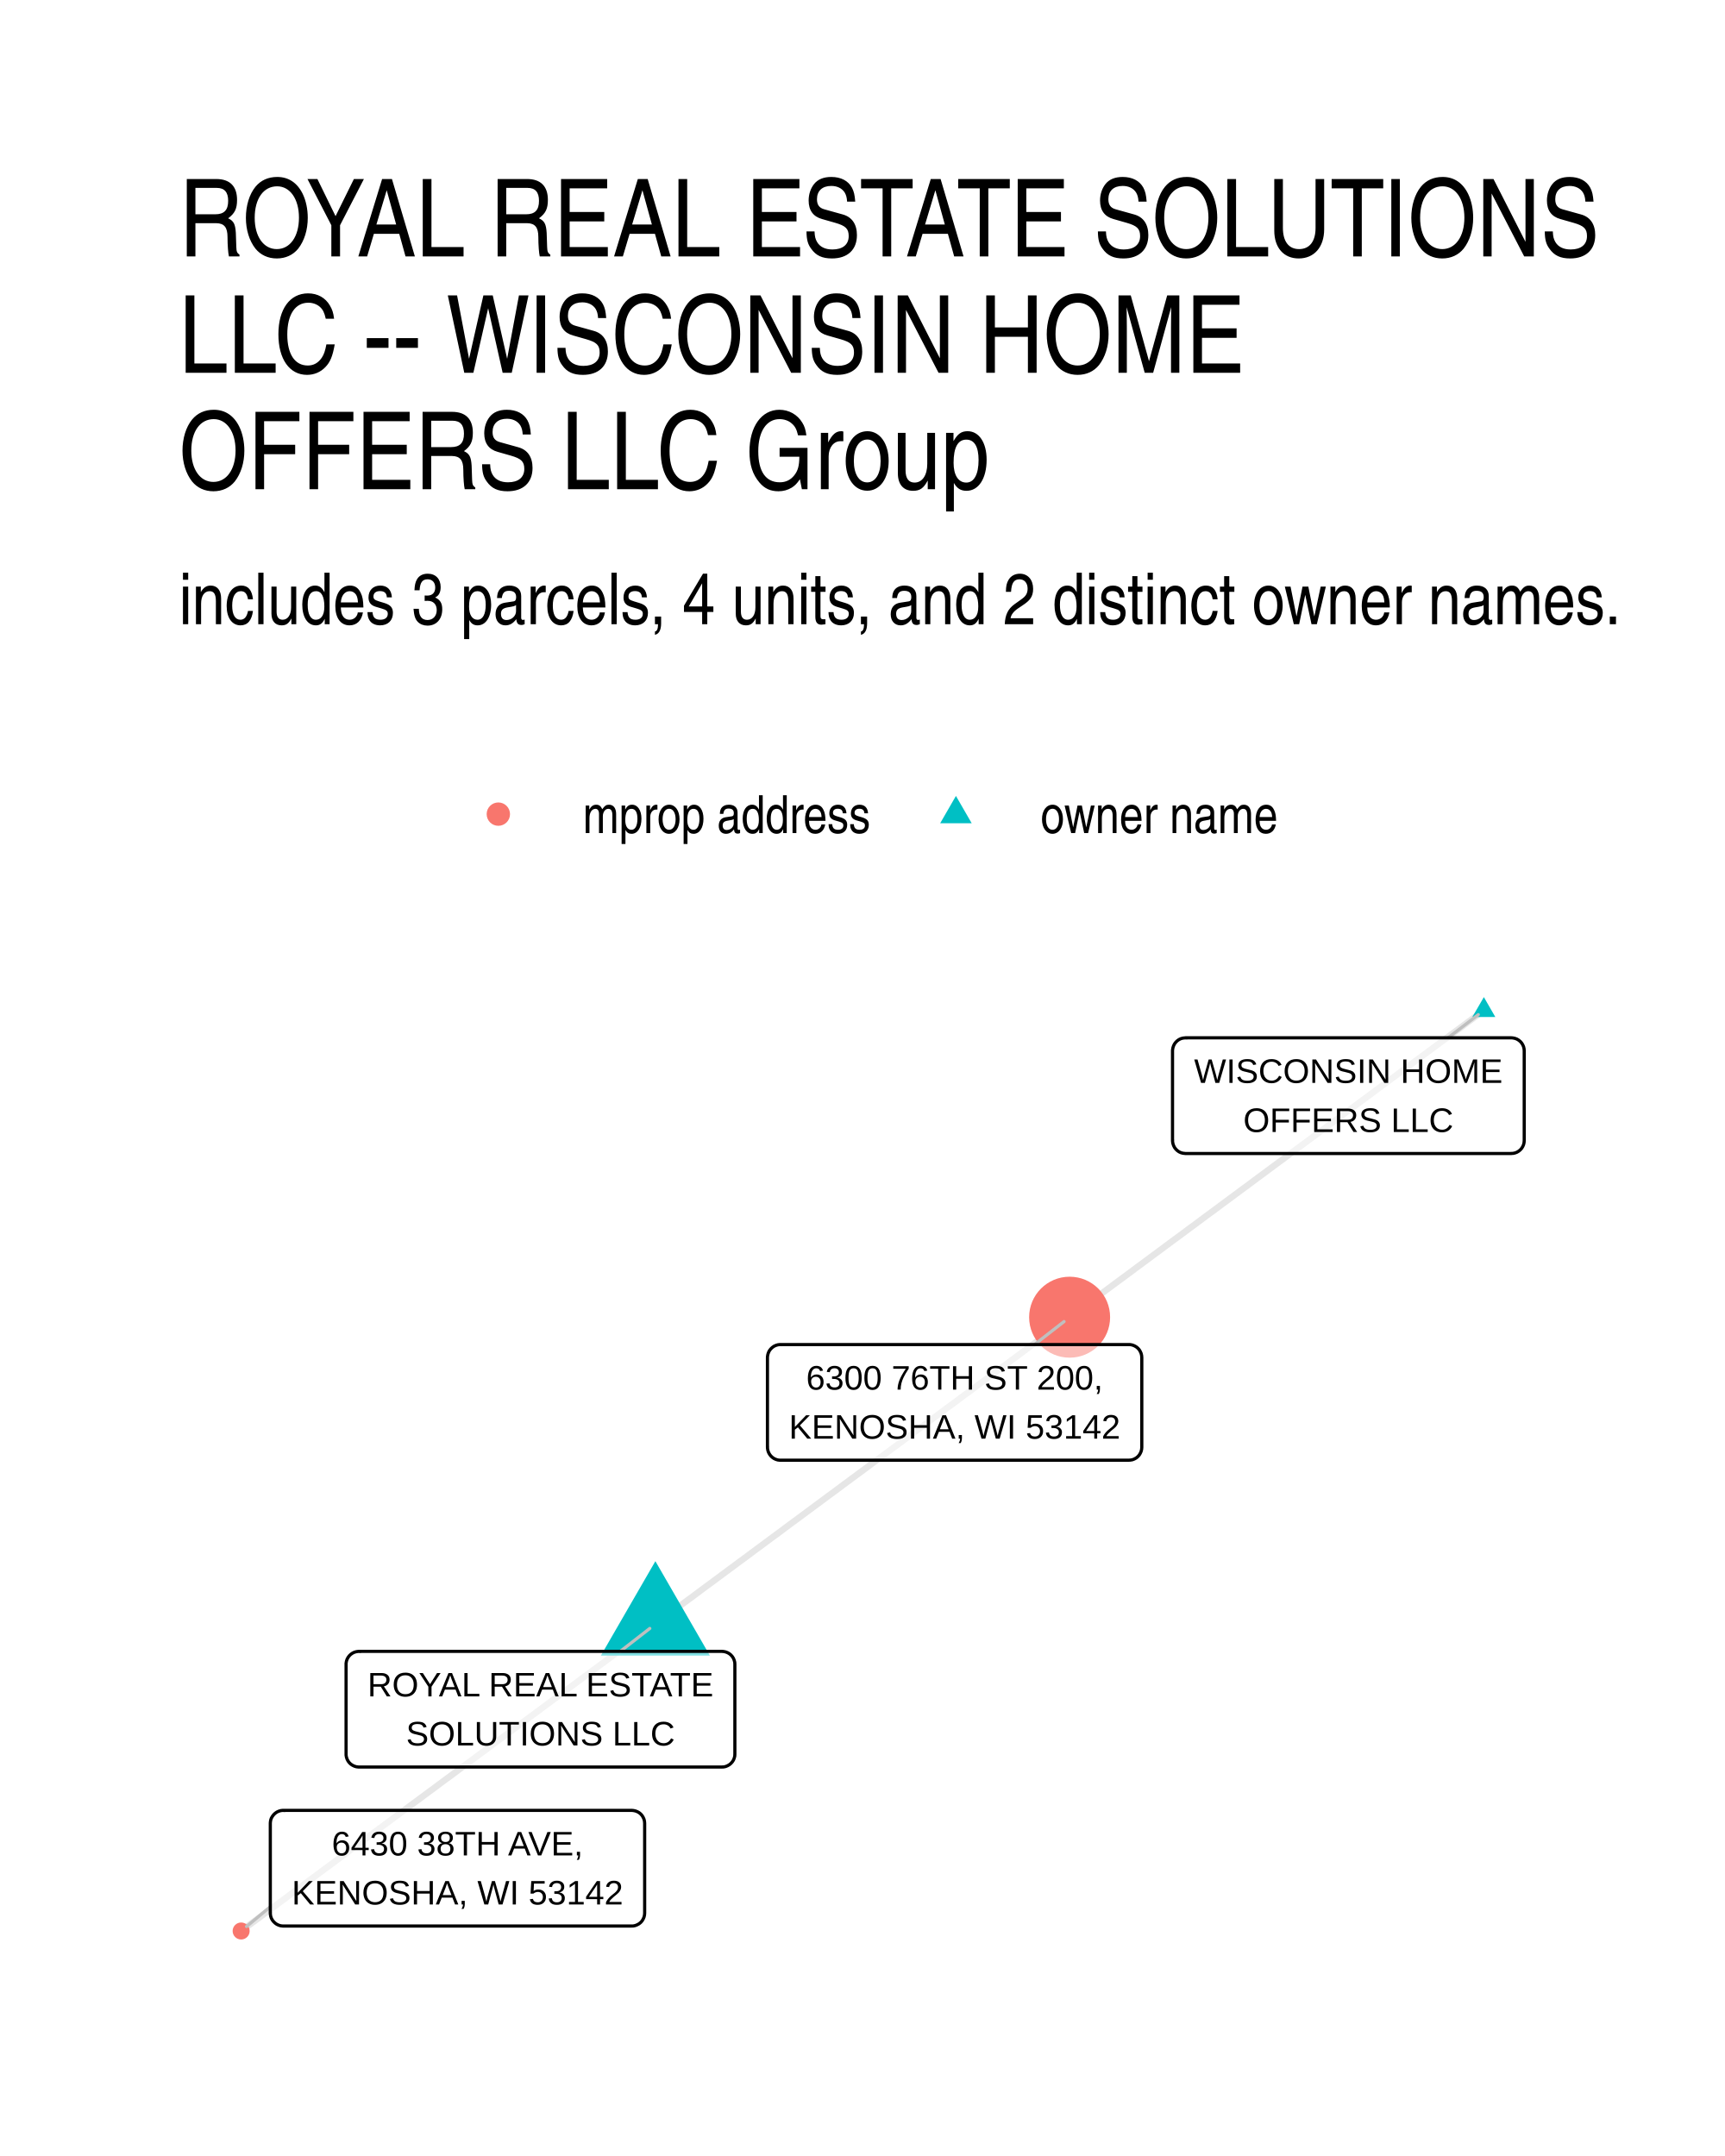
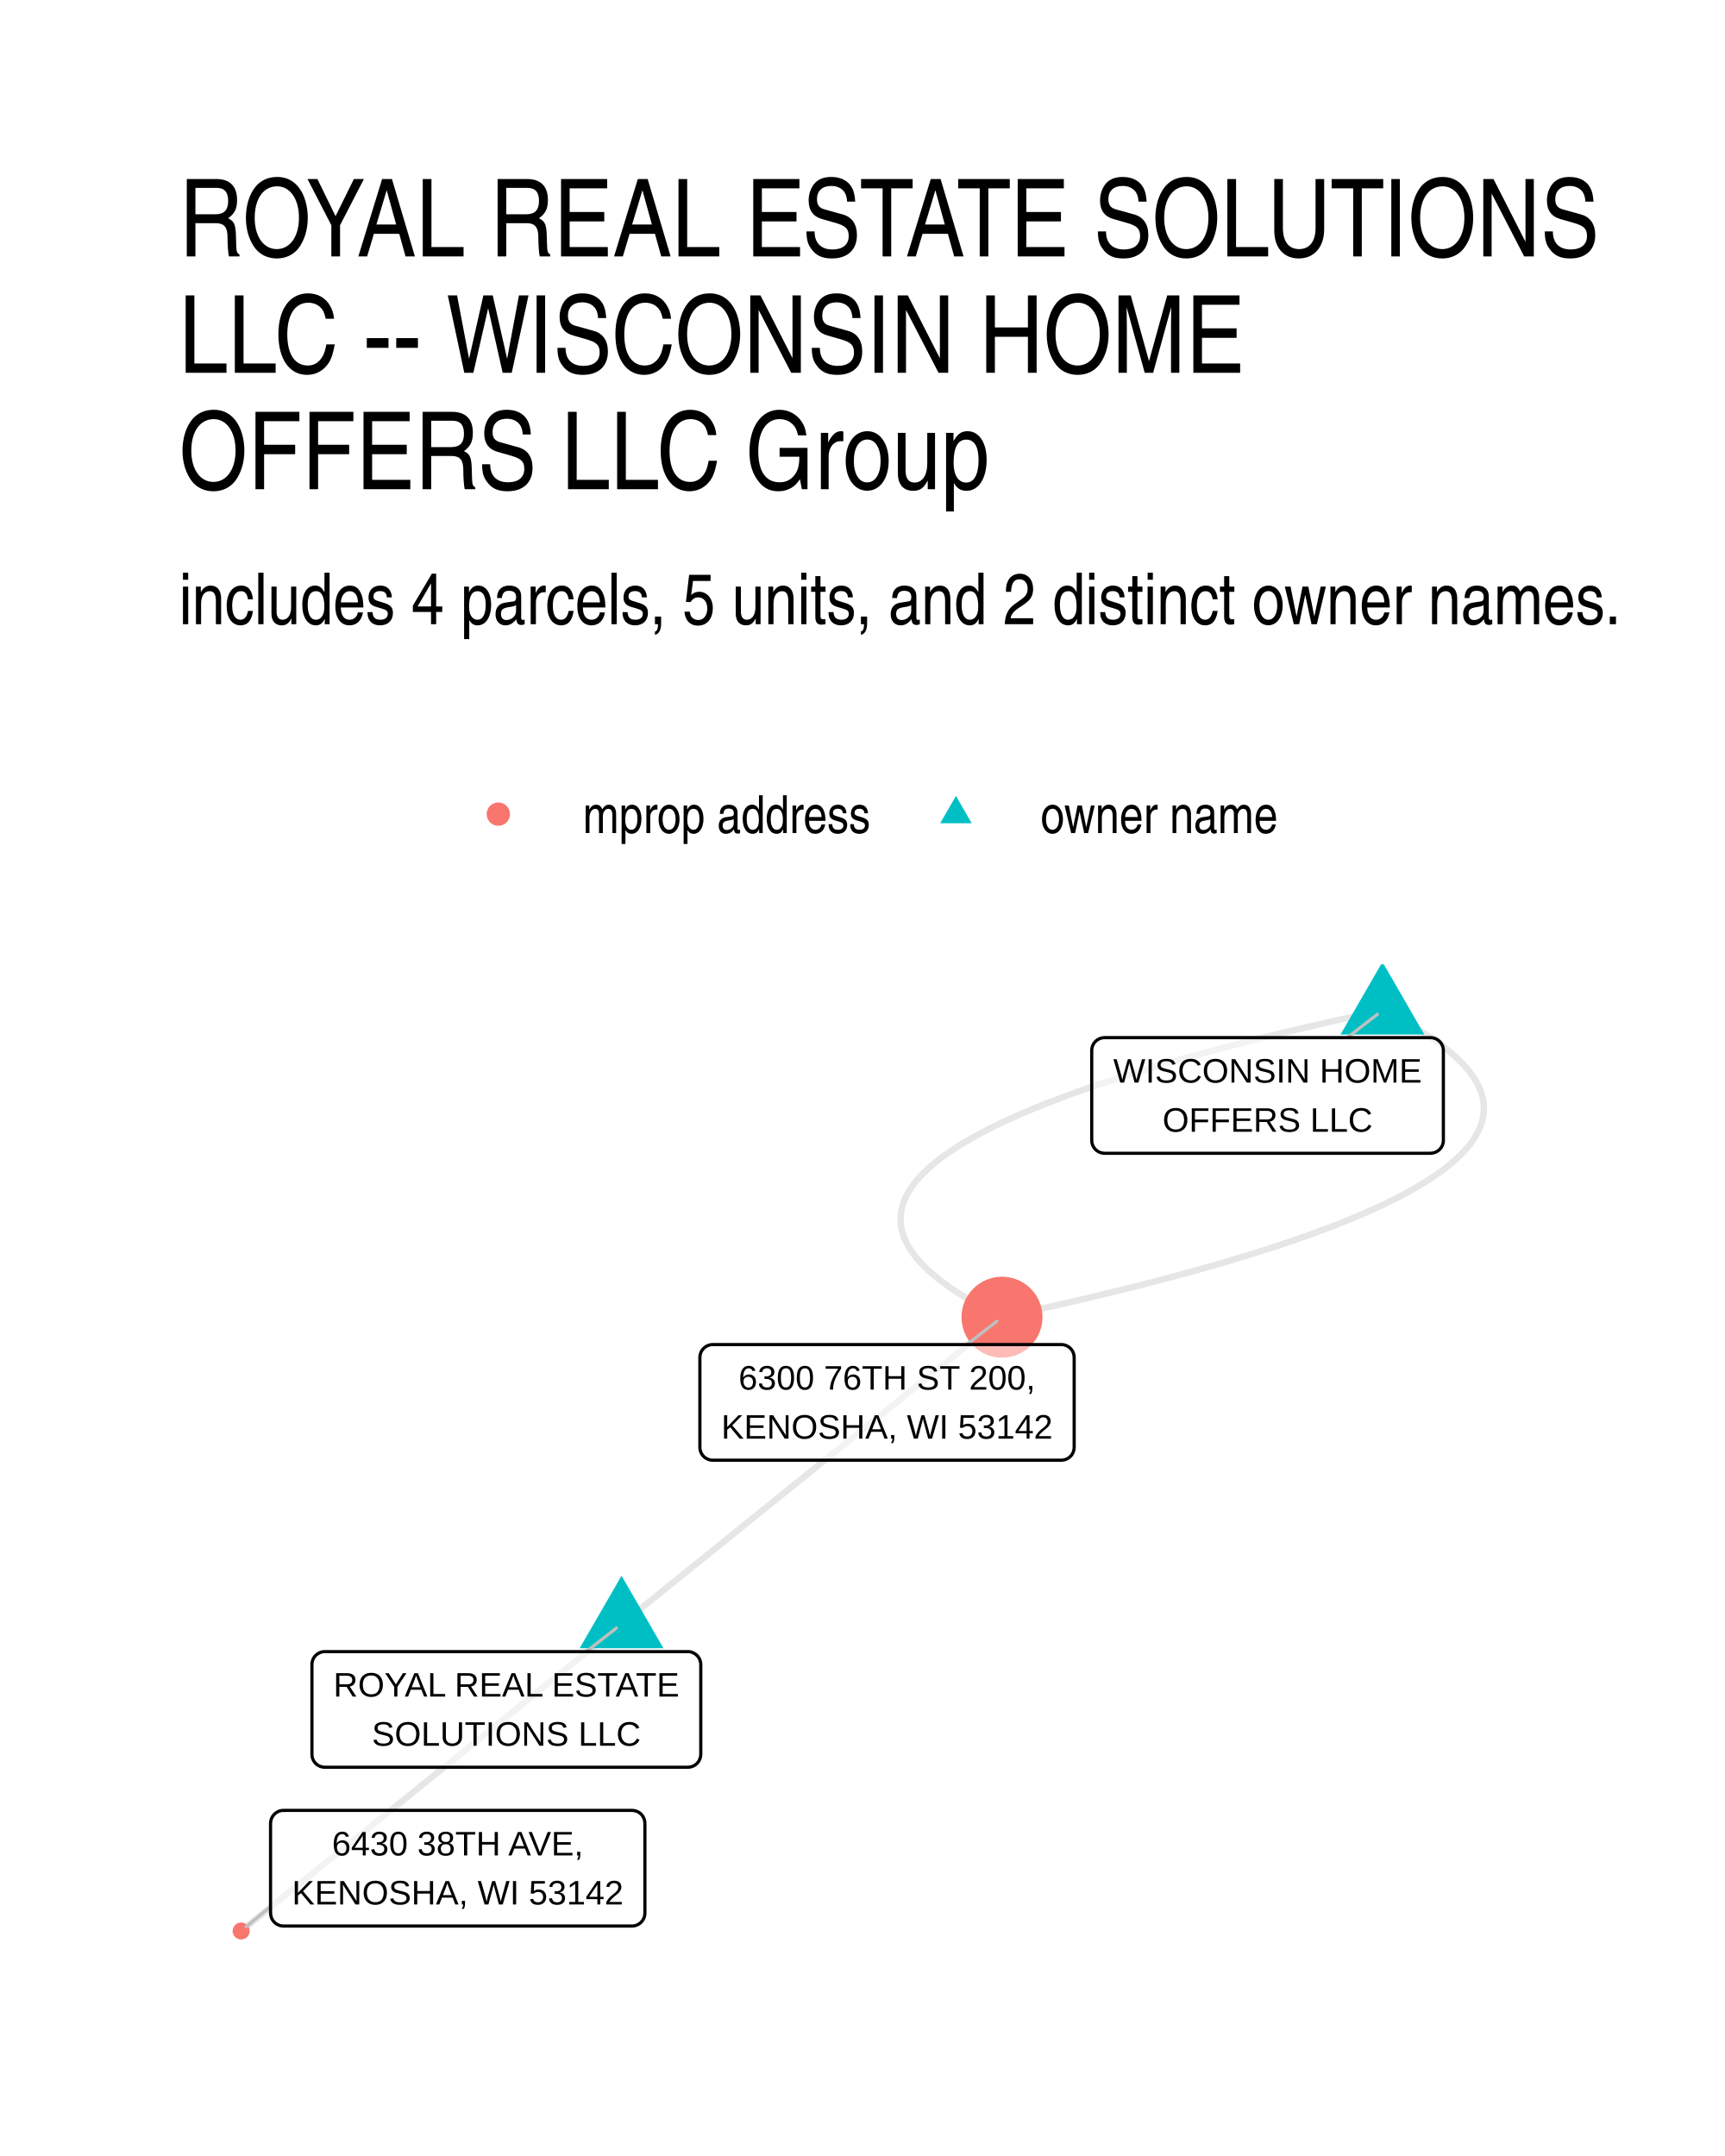
<svg xmlns="http://www.w3.org/2000/svg" width="384" height="480" viewBox="0 0 288 360">
  <g class="svglite">
    <defs>
      <style>.svglite line,.svglite polyline,.svglite polygon,.svglite path,.svglite circle{fill:none;stroke:#000000;stroke-linecap:round;stroke-linejoin:round;stroke-miterlimit:10.00}.svglite text{white-space:pre}.svglite g.glyphgroup path{fill:inherit;stroke:none}</style>
    </defs>
    <rect width="100%" height="100%" style="stroke-linecap:round;stroke-linejoin:round;stroke-miterlimit:10.00;stroke:none;fill:#FFFFFF" />
    <defs>
      <clipPath id="cpMC4wMHwyODguMDB8MC4wMHwzNjAuMDA=">
        <path d="M0 0h288v360H0z" />
      </clipPath>
    </defs>
    <g clip-path="url(#cpMC4wMHwyODguMDB8MC4wMHwzNjAuMDA=)">
      <path d="M0 0h288v360H0z" style="stroke-width:1.07;stroke:none;fill:#FFFFFF" />
    </g>
    <defs>
      <clipPath id="cpMjkuODl8MjU4LjExfDE2MS4wMnwzMzAuMTE=">
        <path d="M29.89 161.02h228.22v169.09H29.89z" />
      </clipPath>
    </defs>
    <g clip-path="url(#cpMjkuODl8MjU4LjExfDE2MS4wMnwzMzAuMTE=)">
-       <path d="m109.42 271.19.7-.52.7-.52.69-.52.7-.52.7-.51.7-.52.7-.52.7-.52.7-.51.69-.52.7-.52.7-.52.7-.51.7-.52.7-.52.7-.52.69-.51.7-.52.7-.52.7-.52.7-.51.7-.52.7-.52.69-.52.7-.51.7-.52.7-.52.7-.52.7-.51.7-.52.69-.52.7-.52.7-.52.7-.51.7-.52.7-.52.7-.52.69-.51.7-.52.7-.52.7-.52.7-.51.7-.52.7-.52.69-.52.7-.51.7-.52.7-.52.7-.52.7-.51.7-.52.69-.52.7-.52.7-.51.7-.52.7-.52.7-.52.7-.51.69-.52.7-.52.7-.52.7-.52.7-.51.7-.52.7-.52.69-.52.7-.51.7-.52.7-.52.7-.52.7-.51.7-.52.69-.52.7-.52.7-.51.7-.52.7-.52.7-.52.7-.51.69-.52.7-.52.7-.52.7-.51.7-.52.7-.52.7-.52.69-.51.7-.52.7-.52.7-.52.7-.52.7-.51.7-.52.69-.52.7-.52.7-.51.7-.52.7-.52.7-.52m-69.16 51.25-.7.51-.7.52-.7.52-.7.52-.69.51-.7.52-.7.52-.7.52-.7.51-.7.52-.7.52-.69.52-.7.51-.7.52-.7.52-.7.52-.7.51-.7.52-.69.52-.7.52-.7.51-.7.52-.7.52-.7.52-.7.51-.69.52-.7.52-.7.52-.7.52-.7.51-.7.52-.7.52-.69.52-.7.51-.7.52-.7.52-.7.52-.7.51-.7.52-.69.52-.7.52-.7.51-.7.52-.7.52-.7.52-.69.51-.7.52-.7.52-.7.52-.7.51-.7.52-.7.52-.69.52-.7.51-.7.52-.7.52-.7.52-.7.51-.7.52-.69.52-.7.52-.7.52-.7.51-.7.52-.7.52-.7.52-.69.51-.7.52-.7.52-.7.52-.7.51-.7.52-.7.52-.69.52-.7.51-.7.52-.7.52-.7.52-.7.51-.7.52-.69.52-.7.52-.7.51-.7.52-.7.52-.7.52-.7.51-.69.52-.7.52-.7.52-.7.52-.7.51-.7.52-.7.52-.69.52-.7.51-.7.52-.7.52-.7.52M247.74 168.7l-.7.52-.7.52-.7.52-.7.51-.69.52-.7.52-.7.52-.7.51-.7.52-.7.52-.7.52-.69.51-.7.52-.7.52-.7.52-.7.51-.7.52-.7.52-.7.52-.69.51-.7.52-.7.52-.7.52-.7.52-.7.51-.7.52-.69.52-.7.52-.7.51-.7.52-.7.52-.7.52-.7.51-.69.52-.7.52-.7.52-.7.51-.7.52-.7.52-.7.52-.69.51-.7.52-.7.52-.7.52-.7.51-.7.52-.7.52-.69.52-.7.51-.7.52-.7.52-.7.52-.7.52-.7.51-.69.52-.7.52-.7.52-.7.51-.7.52-.7.52-.7.52-.69.51-.7.52-.7.52-.7.52-.7.51-.7.52-.7.52-.69.52-.7.51-.7.52-.7.52-.7.52-.7.51-.7.52-.7.52-.69.52-.7.51-.7.52-.7.52-.7.52-.7.52-.7.51-.69.52-.7.52-.7.52-.7.51-.7.52-.7.52-.7.52-.69.51-.7.52-.7.52-.7.52-.7.51-.7.52-.7.52-.69.52-.7.51" style="stroke-width:1.07;stroke:#000000;stroke-opacity:0.10;stroke-linecap:butt" />
-       <path d="m109.42 260.68 9.1 15.76h-18.2zm138.32-94.19 1.91 3.32h-3.83z" style="stroke-width:0.71;stroke:none;fill:#00BFC4" />
-       <circle cx="178.58" cy="219.94" r="6.76" style="stroke-width:0.71;stroke:none;fill:#F8766D" />
+       <path d="m103.77 271.19.65-.52.64-.52.64-.52.64-.52.64-.51.64-.52.65-.52.64-.52.64-.51.64-.52.64-.52.64-.52.64-.51.65-.52.64-.52.64-.52.64-.51.64-.52.64-.52.65-.52.64-.51.64-.52.64-.52.64-.52.64-.51.64-.52.65-.52.64-.52.64-.51.64-.52.64-.52.64-.52.65-.52.64-.51.64-.52.64-.52.64-.52.64-.51.65-.52.64-.52.64-.52.64-.51.64-.52.64-.52.64-.52.65-.51.64-.52.64-.52.64-.52.64-.51.64-.52.65-.52.64-.52.64-.51.64-.52.64-.52.64-.52.64-.51.65-.52.64-.52.64-.52.64-.52.64-.51.64-.52.65-.52.64-.52.64-.51.64-.52.64-.52.64-.52.65-.51.64-.52.64-.52.64-.52.64-.51.64-.52.64-.52.65-.52.64-.51.64-.52.64-.52.64-.52.64-.51.65-.52.64-.52.64-.52.64-.51.64-.52.64-.52.64-.52.65-.52.64-.51.64-.52.64-.52.64-.52.64-.51.65-.52.64-.52.64-.52m-63.52 51.25-.64.51-.64.52-.64.52-.64.52-.64.51-.64.52-.65.52-.64.52-.64.51-.64.52-.64.52-.64.52-.65.51-.64.52-.64.52-.64.52-.64.51-.64.52-.64.52-.65.52-.64.51-.64.52-.64.52-.64.52-.64.51-.65.52-.64.52-.64.52-.64.52-.64.51-.64.52-.65.52-.64.52-.64.51-.64.52-.64.52-.64.52-.64.51-.65.52-.64.52-.64.52-.64.51-.64.52-.64.52-.65.52-.64.51-.64.52-.64.52-.64.52-.64.51-.64.52-.65.52-.64.52-.64.51-.64.52-.64.52-.64.52-.65.51-.64.52-.64.52-.64.52-.64.52-.64.51-.64.52-.65.52-.64.52-.64.51-.64.52-.64.52-.64.52-.65.51-.64.52-.64.52-.64.52-.64.51-.64.52-.64.52-.65.52-.64.51-.64.52-.64.52-.64.52-.64.51-.65.52-.64.52-.64.52-.64.51-.64.52-.64.52-.64.52-.65.52-.64.51-.64.52-.64.52-.64.52-.64.51-.65.52-.64.52-.64.52M230.81 168.7l-2.36.51-2.32.5-2.28.51-2.25.51-2.21.5-2.18.51-2.15.51-2.1.51-2.08.5-2.04.51-2 .51-1.97.51-1.93.51-1.9.51-1.87.5-1.83.51-1.79.51-1.76.51-1.73.51-1.69.51-1.65.51-1.62.51-1.58.52-1.55.51-1.52.51-1.48.51-1.44.51-1.42.51-1.37.52-1.34.51-1.31.51-1.27.52-1.23.51-1.2.51-1.17.52-1.13.51-1.09.52-1.07.51-1.02.52-.99.51-.96.52-.92.51-.89.52-.85.51-.81.52-.78.52-.75.51-.71.52-.68.52-.64.52-.61.51-.57.52-.54.52-.5.52-.46.52-.44.52-.39.52-.36.51-.33.52-.29.52-.26.52-.22.53-.19.52-.15.52-.12.52-.08.52-.05.52-.01.52.02.53.05.52.1.52.12.52.17.53.19.52.23.52.27.53.3.52.34.53.37.52.41.53.44.52.48.53.51.52.54.53.58.52.62.53.65.53.69.52.72.53.75.53.79.53.83.52.86.53.9.53.93.53.96.53 1 .53 1.04.52 1.07.53m63.52-51.24 1.07.53 1.03.53 1 .53.97.53.93.53.89.53.86.52.83.53.79.53.76.53.72.52.68.53.65.53.62.52.58.53.55.53.51.52.47.53.45.52.4.53.37.52.34.53.3.52.27.52.23.53.2.52.16.52.13.53.09.52.06.52.02.52-.01.53-.05.52-.08.52-.12.52-.15.52-.19.52-.22.52-.26.52-.29.52-.33.52-.36.52-.4.52-.43.52-.47.52-.5.52-.54.52-.57.51-.61.52-.64.52-.67.52-.72.51-.74.52-.78.52-.82.51-.85.52-.89.52-.92.51-.95.52-1 .51-1.02.52-1.06.51-1.1.52-1.13.51-1.16.51-1.2.52-1.24.51-1.27.51-1.31.52-1.34.51-1.37.51-1.41.52-1.45.51-1.48.51-1.51.51-1.55.51-1.59.51-1.62.51-1.65.51-1.69.51-1.72.51-1.76.51-1.8.51-1.83.51-1.86.51-1.9.51-1.94.51-1.97.51-2 .51-2.04.5-2.07.51-2.11.51-2.14.51-2.18.5-2.22.51-2.25.51-2.28.5-2.32.51-2.35.5" style="stroke-width:1.07;stroke:#000000;stroke-opacity:0.10;stroke-linecap:butt" />
+       <path d="m103.77 263.11 7 12.11H96.78zm127.04-102.48 6.99 12.11h-13.99z" style="stroke-width:0.71;stroke:none;fill:#00BFC4" />
+       <circle cx="167.29" cy="219.94" r="6.76" style="stroke-width:0.71;stroke:none;fill:#F8766D" />
      <circle cx="40.26" cy="322.43" r="1.42" style="stroke-width:0.71;stroke:none;fill:#F8766D" />
-       <path d="m103.56 275.74 4.93-3.83m133.27-98.62 5.05-3.87m-74.1 55.09 4.94-3.84M45.13 318.38l-3.97 3.3" style="stroke-width:0.53;stroke:#BFBFBF" />
-       <path d="M59.94 295.05h60.59-.08l.35-.01.34-.07.32-.13.3-.17.27-.22.23-.26.19-.29.13-.32.09-.34.02-.35h0V277.9h0l-.02-.34-.09-.34-.13-.32-.19-.3-.23-.26-.27-.22-.3-.17-.32-.12-.34-.07-.27-.02H59.94l.26.02-.35-.02-.35.05-.33.09-.31.15-.29.2-.25.24-.21.28-.16.3-.11.33-.06.35v15.16-.17.35l.06.34.11.33.16.31.21.28.25.24.29.19.31.15.33.1.35.04z" style="stroke-width:0.53;fill:#FFFFFF;fill-opacity:0.50" />
-       <text x="90.24" y="283.26" lengthAdjust="spacingAndGlyphs" style="font-size:5.69px;font-family:&quot;Liberation Sans&quot;" text-anchor="middle" textLength="57.72">ROYAL REAL ESTATE</text>
-       <text x="90.24" y="291.45" lengthAdjust="spacingAndGlyphs" style="font-size:5.69px;font-family:&quot;Liberation Sans&quot;" text-anchor="middle" textLength="44.86">SOLUTIONS LLC</text>
-       <path d="M197.92 192.61h54.4l-.09-.01.35-.01.34-.07.33-.12.3-.18.27-.22.23-.26.18-.29.14-.32.08-.34.03-.34h0v-15h0l-.03-.34-.08-.34-.14-.32-.18-.29-.23-.26-.27-.22-.3-.18-.33-.12-.34-.07-.26-.02h-54.4l.26.02-.34-.01-.35.04-.33.09-.32.15-.28.2-.25.24-.21.28-.16.31-.11.33-.06.34-.01.17v15l.01-.18v.35l.06.34.11.33.16.31.21.28.25.24.28.2.32.15.33.09.35.04z" style="stroke-width:0.53;fill:#FFFFFF;fill-opacity:0.50" />
-       <text x="225.12" y="180.81" lengthAdjust="spacingAndGlyphs" style="font-size:5.69px;font-family:&quot;Liberation Sans&quot;" text-anchor="middle" textLength="51.52">WISCONSIN HOME</text>
-       <text x="225.12" y="189.01" lengthAdjust="spacingAndGlyphs" style="font-size:5.69px;font-family:&quot;Liberation Sans&quot;" text-anchor="middle" textLength="35.06">OFFERS LLC</text>
-       <path d="M130.29 243.82h58.18-.09l.35-.02.34-.06.33-.13.3-.17.27-.22.23-.26.18-.3.14-.32.08-.33.03-.35h0v-14.99h0l-.03-.35-.08-.33-.14-.32-.18-.3-.23-.26-.27-.22-.3-.17-.33-.13-.34-.07-.26-.01h-58.18l.26.01-.34-.01-.35.04-.33.1-.32.15-.28.2-.25.24-.21.27-.16.31-.11.33-.06.35-.01.17v14.99l.01-.17v.34l.06.35.11.33.16.3.21.28.25.24.28.2.32.15.33.1.35.04z" style="stroke-width:0.53;fill:#FFFFFF;fill-opacity:0.50" />
-       <text x="159.38" y="232.03" lengthAdjust="spacingAndGlyphs" style="font-size:5.69px;font-family:&quot;Liberation Sans&quot;" text-anchor="middle" textLength="49.45">6300 76TH ST 200,</text>
-       <text x="159.38" y="240.22" lengthAdjust="spacingAndGlyphs" style="font-size:5.69px;font-family:&quot;Liberation Sans&quot;" text-anchor="middle" textLength="55.3">KENOSHA, WI 53142</text>
-       <path d="M47.29 321.6h58.18-.09l.35-.01.34-.07.32-.13.31-.17.27-.22.23-.26.18-.3.14-.32.08-.33.03-.35h0v-14.99h0l-.03-.35-.08-.33-.14-.32-.18-.3-.23-.26-.27-.22-.31-.17-.32-.12-.34-.07-.26-.02H47.29l.26.02-.35-.02-.34.04-.33.1-.32.15-.28.2-.25.24-.21.28-.17.3-.11.33-.05.35-.01.17v14.99l.01-.17v.34l.05.35.11.33.17.31.21.27.25.24.28.2.32.15.33.1.34.04z" style="stroke-width:0.53;fill:#FFFFFF;fill-opacity:0.50" />
-       <text x="76.38" y="309.81" lengthAdjust="spacingAndGlyphs" style="font-size:5.69px;font-family:&quot;Liberation Sans&quot;" text-anchor="middle" textLength="41.91">6430 38TH AVE,</text>
-       <text x="76.38" y="318" lengthAdjust="spacingAndGlyphs" style="font-size:5.69px;font-family:&quot;Liberation Sans&quot;" text-anchor="middle" textLength="55.3">KENOSHA, WI 53142</text>
+       <path d="m97.87 275.78 5.06-3.94m122.02-98.58 5.01-3.9m-68.54 55.15 5.03-3.91M45.17 318.35l-4.09 3.39" style="stroke-width:0.53;stroke:#BFBFBF" />
+       <path d="M54.24 295.09h60.6-.09l.35-.02.34-.07.32-.12.3-.17.27-.22.23-.26.19-.3.13-.32.09-.34.03-.34h0v-14.99h0l-.03-.35-.09-.34-.13-.32-.19-.29-.23-.26-.27-.22-.3-.17-.32-.13-.34-.07-.26-.01h-60.6l.26.01-.35-.01-.35.04-.33.1-.31.15-.29.19-.25.24-.21.28-.16.31-.11.33-.06.34v15.17-.18.35l.06.35.11.33.16.3.21.28.25.24.29.2.31.15.33.09.35.05z" style="stroke-width:0.53;fill:#FFFFFF;fill-opacity:0.50" />
+       <text x="84.54" y="283.29" lengthAdjust="spacingAndGlyphs" style="font-size:5.69px;font-family:&quot;Liberation Sans&quot;" text-anchor="middle" textLength="57.72">ROYAL REAL ESTATE</text>
+       <text x="84.54" y="291.49" lengthAdjust="spacingAndGlyphs" style="font-size:5.69px;font-family:&quot;Liberation Sans&quot;" text-anchor="middle" textLength="44.86">SOLUTIONS LLC</text>
+       <path d="M184.43 192.57h54.39-.08l.34-.02.34-.07.33-.12.3-.18.27-.21.23-.27.19-.29.13-.32.09-.34.02-.34h0v-14.99h0l-.02-.35-.09-.34-.13-.32-.19-.29-.23-.26-.27-.22-.3-.18-.33-.12-.34-.07-.26-.01h-54.39l.26.01-.35-.01-.34.04-.34.1-.31.15-.29.19-.25.24-.21.28-.16.31-.11.33-.05.34-.01.18v14.99l.01-.18v.35l.05.34.11.33.16.31.21.28.25.24.29.2.31.15.34.09.34.05z" style="stroke-width:0.53;fill:#FFFFFF;fill-opacity:0.50" />
+       <text x="211.63" y="180.77" lengthAdjust="spacingAndGlyphs" style="font-size:5.69px;font-family:&quot;Liberation Sans&quot;" text-anchor="middle" textLength="51.52">WISCONSIN HOME</text>
+       <text x="211.63" y="188.97" lengthAdjust="spacingAndGlyphs" style="font-size:5.69px;font-family:&quot;Liberation Sans&quot;" text-anchor="middle" textLength="35.06">OFFERS LLC</text>
+       <path d="M119.01 243.82h58.17-.08l.34-.02.34-.06.33-.13.3-.17.27-.22.23-.26.19-.3.13-.32.08-.33.03-.35h0v-14.99h0l-.03-.35-.08-.33-.13-.32-.19-.3-.23-.26-.27-.22-.3-.17-.33-.13-.34-.07-.26-.01h-58.17l.26.01-.35-.01-.35.04-.33.1-.31.15-.29.2-.25.24-.21.27-.16.31-.11.33-.06.35v15.16-.17.34l.06.35.11.33.16.3.21.28.25.24.29.2.31.15.33.1.35.04z" style="stroke-width:0.53;fill:#FFFFFF;fill-opacity:0.50" />
+       <text x="148.09" y="232.03" lengthAdjust="spacingAndGlyphs" style="font-size:5.69px;font-family:&quot;Liberation Sans&quot;" text-anchor="middle" textLength="49.45">6300 76TH ST 200,</text>
+       <text x="148.09" y="240.22" lengthAdjust="spacingAndGlyphs" style="font-size:5.69px;font-family:&quot;Liberation Sans&quot;" text-anchor="middle" textLength="55.3">KENOSHA, WI 53142</text>
+       <path d="M47.33 321.6h58.18-.09l.35-.01.34-.07.33-.13.3-.17.27-.22.23-.26.18-.29.14-.32.08-.34.03-.35h0v-14.99h0l-.03-.35-.08-.33-.14-.32-.18-.3-.23-.26-.27-.22-.3-.17-.33-.12-.34-.07-.26-.02H47.33l.26.02-.34-.02-.35.04-.33.1-.32.15-.28.2-.25.24-.21.28-.16.3-.11.33-.06.35-.01.17v14.99l.01-.17v.35l.06.34.11.33.16.31.21.27.25.25.28.19.32.15.33.1.35.04z" style="stroke-width:0.53;fill:#FFFFFF;fill-opacity:0.50" />
+       <text x="76.42" y="309.81" lengthAdjust="spacingAndGlyphs" style="font-size:5.69px;font-family:&quot;Liberation Sans&quot;" text-anchor="middle" textLength="41.91">6430 38TH AVE,</text>
+       <text x="76.42" y="318" lengthAdjust="spacingAndGlyphs" style="font-size:5.69px;font-family:&quot;Liberation Sans&quot;" text-anchor="middle" textLength="55.3">KENOSHA, WI 53142</text>
    </g>
    <g clip-path="url(#cpMC4wMHwyODguMDB8MC4wMHwzNjAuMDA=)">
      <circle cx="83.2" cy="135.94" r="1.95" style="stroke-width:0.71;stroke:none;fill:#F8766D" />
      <path d="m159.6 132.9 2.63 4.56h-5.26z" style="stroke-width:0.71;stroke:none;fill:#00BFC4" />
      <text x="97.32" y="139.1" lengthAdjust="spacingAndGlyphs" style="font-size:8.80px;font-weight:0;font-family:&quot;Nimbus Sans Narrow&quot;" textLength="48.16">mprop address</text>
      <text x="173.72" y="139.1" lengthAdjust="spacingAndGlyphs" style="font-size:8.80px;font-weight:0;font-family:&quot;Nimbus Sans Narrow&quot;" textLength="39.72">owner name</text>
-       <text x="29.89" y="104.23" lengthAdjust="spacingAndGlyphs" style="font-size:12.00px;font-weight:0;font-family:&quot;Nimbus Sans Narrow&quot;" textLength="241.17">includes 3 parcels, 4 units, and 2 distinct owner names.</text>
+       <text x="29.89" y="104.23" lengthAdjust="spacingAndGlyphs" style="font-size:12.00px;font-weight:0;font-family:&quot;Nimbus Sans Narrow&quot;" textLength="241.17">includes 4 parcels, 5 units, and 2 distinct owner names.</text>
      <text x="29.89" y="42.81" lengthAdjust="spacingAndGlyphs" style="font-size:18.00px;font-weight:0;font-family:&quot;Nimbus Sans Narrow&quot;" textLength="248.48">ROYAL REAL ESTATE SOLUTIONS</text>
      <text x="29.89" y="62.25" lengthAdjust="spacingAndGlyphs" style="font-size:18.00px;font-weight:0;font-family:&quot;Nimbus Sans Narrow&quot;" textLength="180.41">LLC -- WISCONSIN HOME</text>
      <text x="29.89" y="81.69" lengthAdjust="spacingAndGlyphs" style="font-size:18.00px;font-weight:0;font-family:&quot;Nimbus Sans Narrow&quot;" textLength="141.03">OFFERS LLC Group</text>
    </g>
  </g>
</svg>
